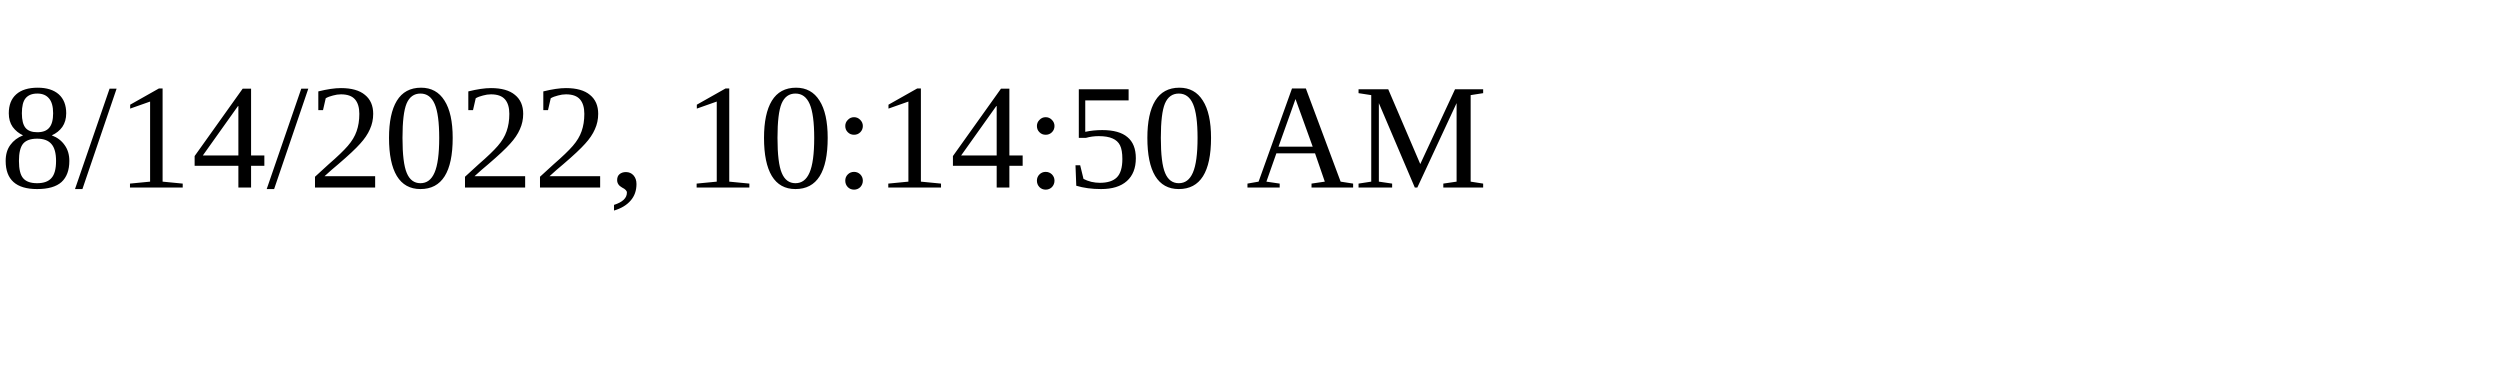
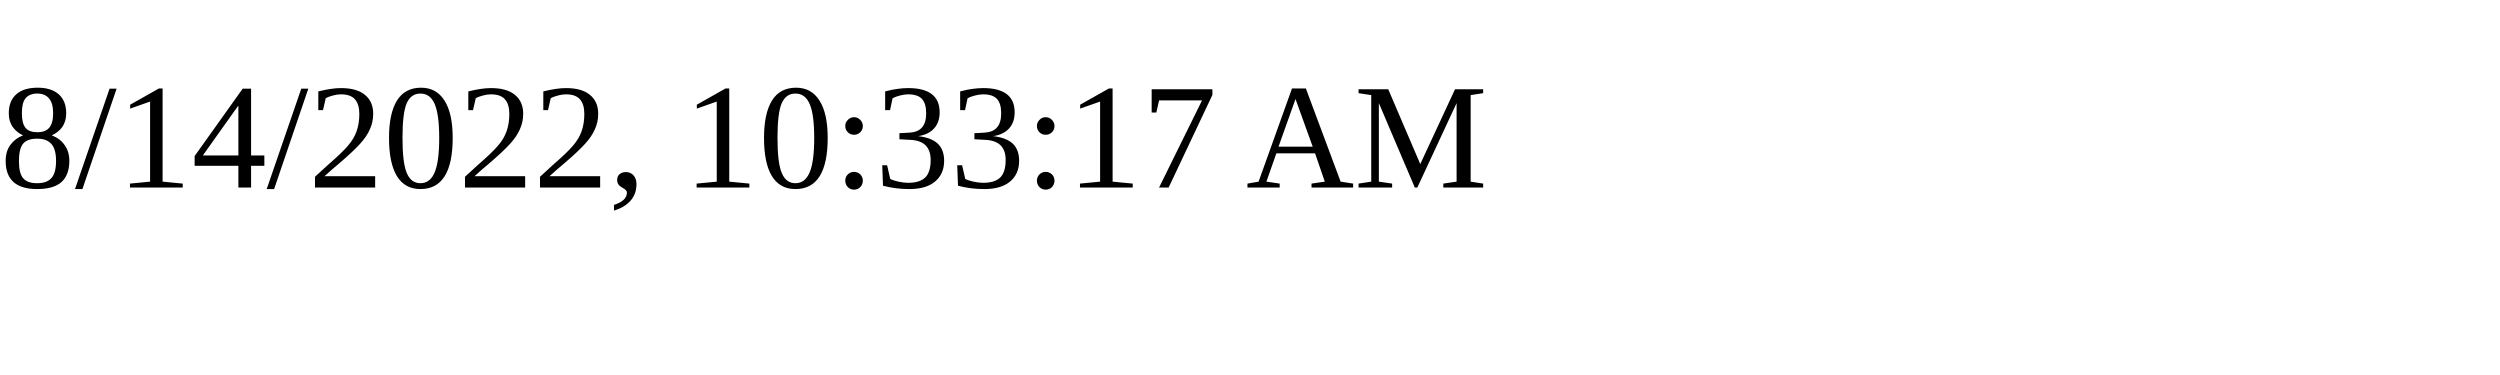
<svg xmlns="http://www.w3.org/2000/svg" height="30" width="200">
-   <text x="0" y="15">8/14/2022, 10:14:50 AM</text>
+   <text x="0" y="15">8/14/2022, 10:33:17 AM</text>
</svg>
